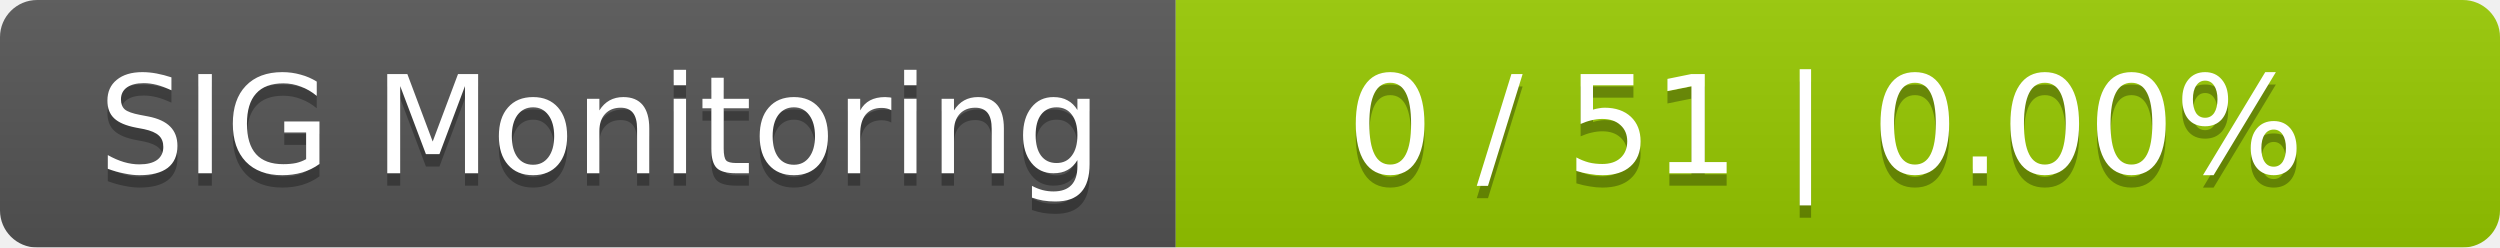
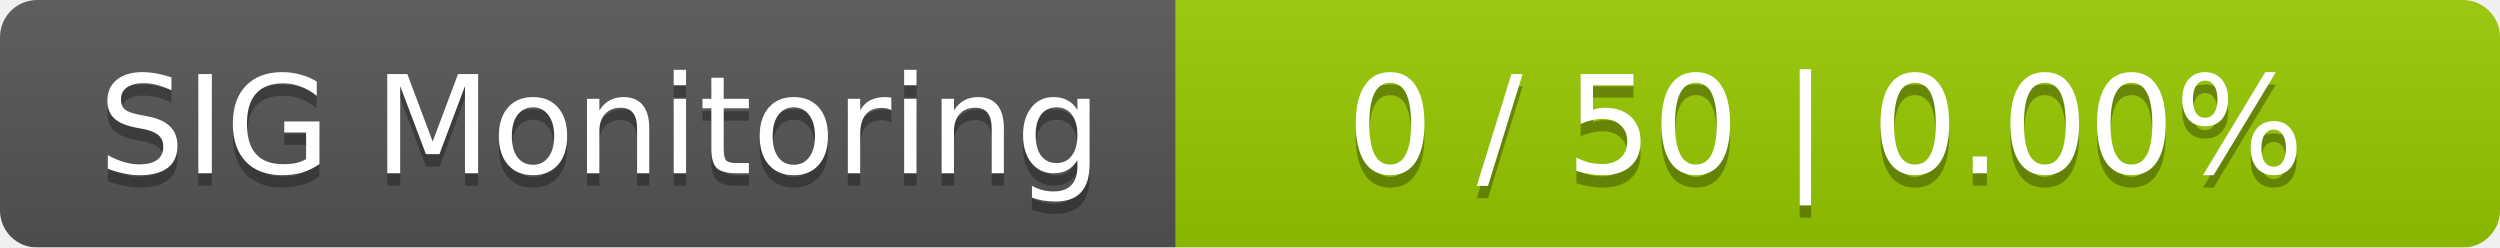
<svg xmlns="http://www.w3.org/2000/svg" width="202" height="20">
  <linearGradient id="smooth" x2="0" y2="100%">
    <stop offset="0" stop-color="#bbb" stop-opacity=".1" />
    <stop offset="1" stop-opacity=".1" />
  </linearGradient>
  <mask id="round">
    <rect width="202" height="20" rx="3" fill="#fff" />
  </mask>
  <g mask="url(#round)">
    <rect width="95" height="20" fill="#555" />
    <rect x="95" width="107" height="20" fill="#97ca00" />
    <rect width="202" height="20" fill="url(#smooth)" />
  </g>
  <g fill="#fff" text-anchor="middle" font-family="DejaVu Sans,Verdana,Geneva,sans-serif" font-size="11">
    <text x="48.5" y="15" fill="#010101" fill-opacity=".3">SIG Monitoring</text>
    <text x="48.5" y="14">SIG Monitoring</text>
-     <text x="147.5" y="15" fill="#010101" fill-opacity=".3">0 / 51    |    0.00%</text>
-     <text x="147.5" y="14">0 / 51    |    0.00%</text>
+     <text x="147.5" y="15" fill="#010101" fill-opacity=".3">0 / 50    |    0.00%</text>
+     <text x="147.5" y="14">0 / 50    |    0.00%</text>
  </g>
</svg>
